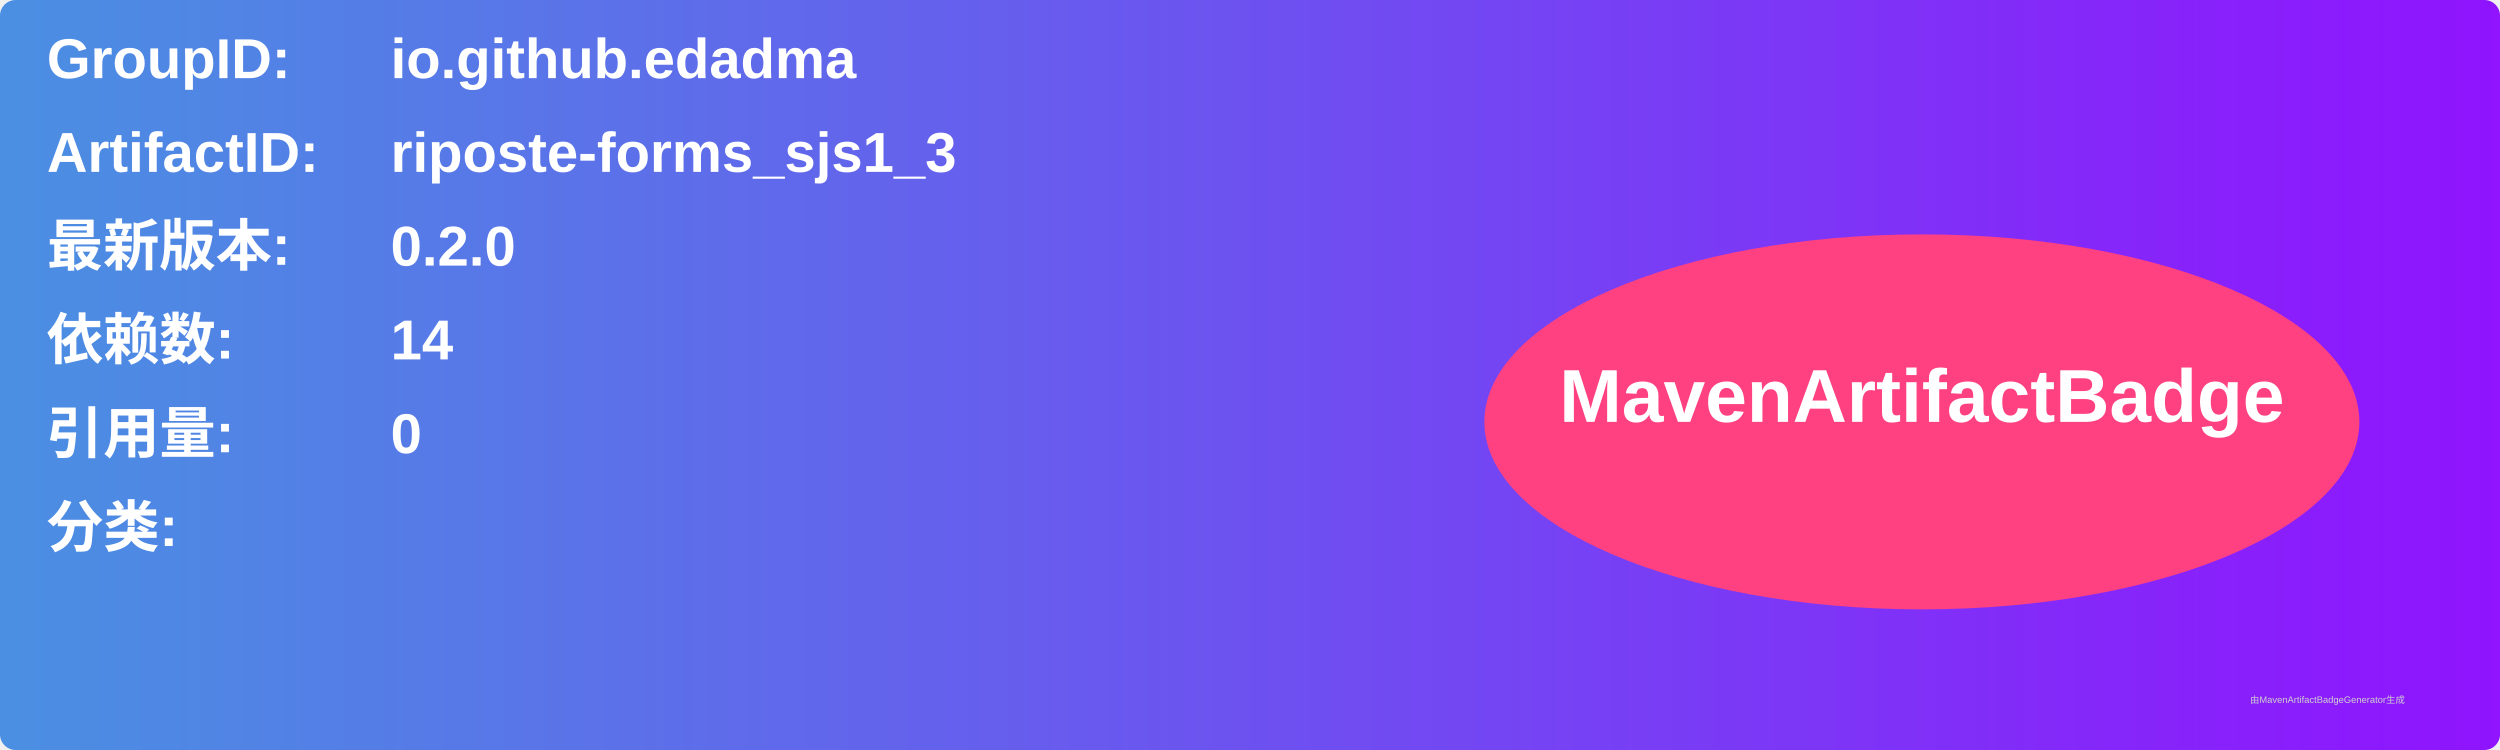
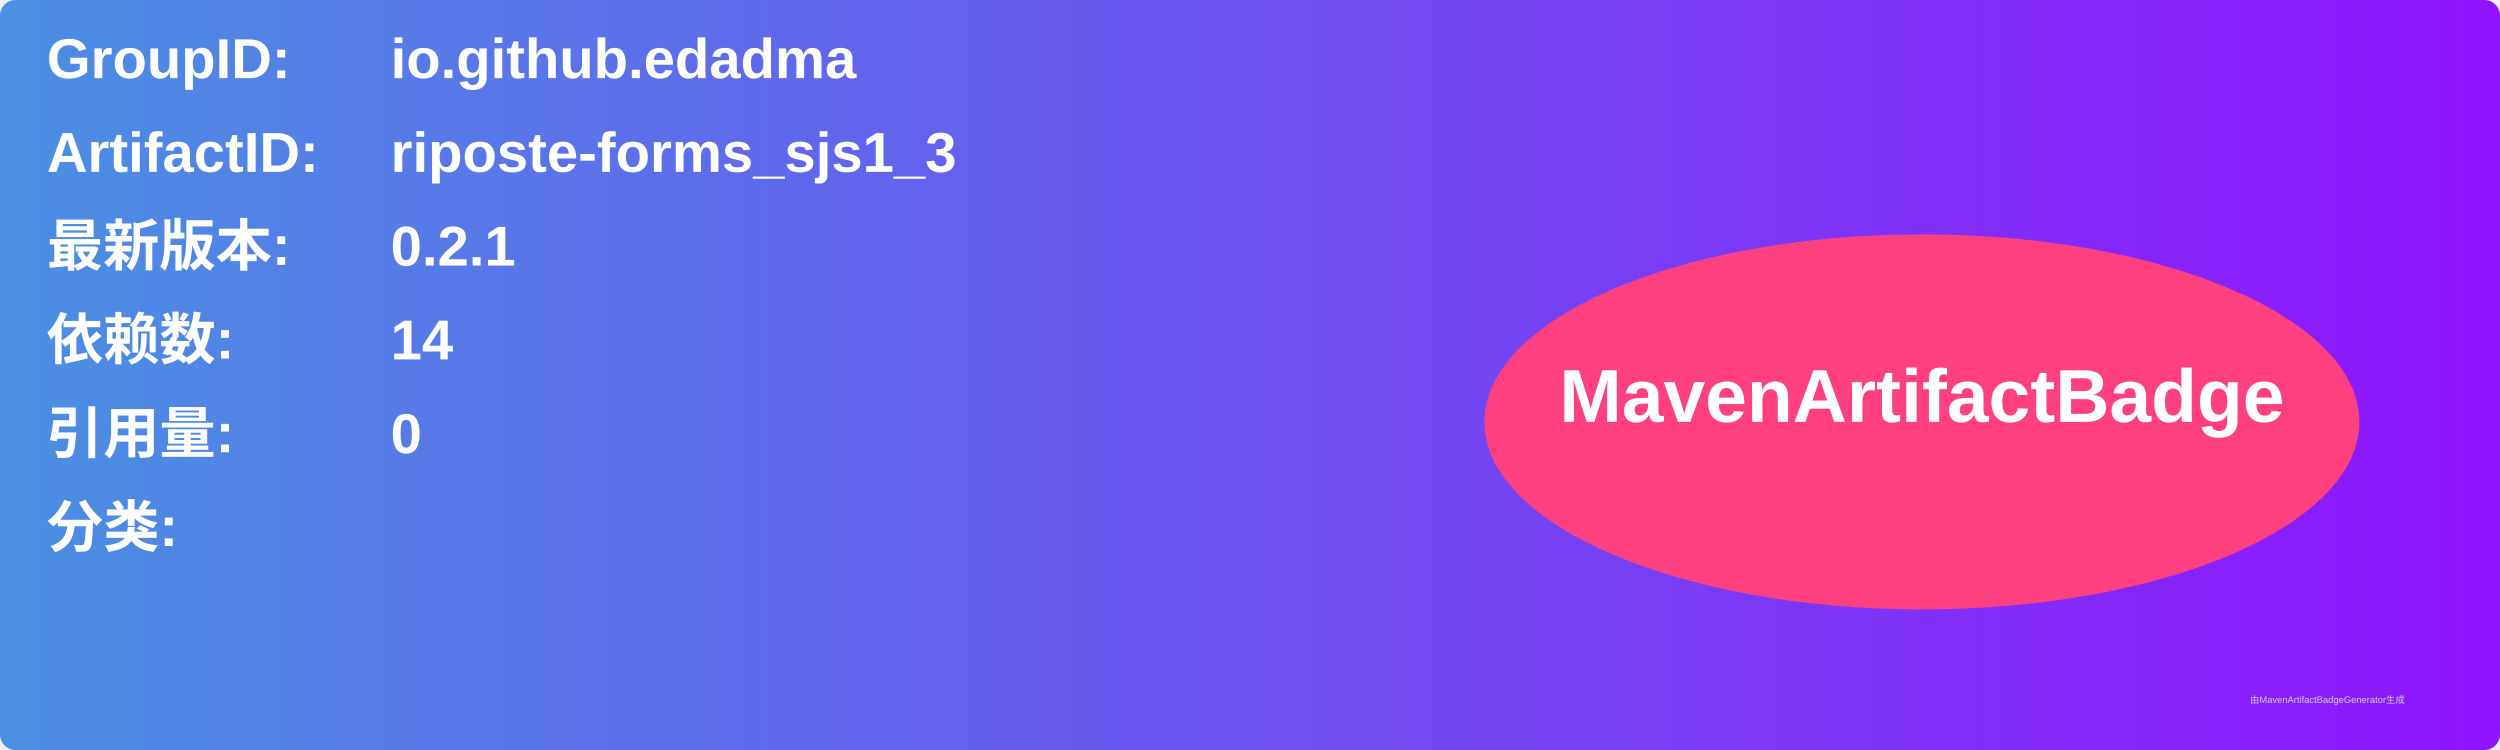
<svg xmlns="http://www.w3.org/2000/svg" width="800" height="240" viewBox="0 0 800 240">
  <linearGradient id="grad" x1="0%" y1="0%" x2="100%" y2="0%">
    <stop offset="0%" stop-color="#4a90e2" />
    <stop offset="100%" stop-color="#9013fe" />
  </linearGradient>
  <rect width="100%" height="100%" rx="5" ry="5" fill="url(#grad)" />
  <g transform="translate(15, 15)">
    <text x="0" y="10" font-family="Arial" font-size="18" fill="white" font-weight="bold" width="260">GroupID:</text>
    <text x="110" y="10" font-family="Arial" font-size="18" fill="white" font-weight="bold" width="460">io.github.edadma</text>
    <text x="0" y="40" font-family="Arial" font-size="18" fill="white" font-weight="bold" width="260">ArtifactID:</text>
    <text x="110" y="40" font-family="Arial" font-size="18" fill="white" font-weight="bold" width="460">riposte-forms_sjs1_3</text>
    <text x="0" y="70" font-family="Arial" font-size="18" fill="white" font-weight="bold">最新版本:</text>
    <text x="110" y="70" font-family="Arial" font-size="18" fill="white" font-weight="bold">
-       <tspan font-weight="bold">0.2.0</tspan>
+       <tspan font-weight="bold">0.2.1</tspan>
    </text>
    <text x="0" y="100" font-family="Arial" font-size="18" fill="white" font-weight="bold">依赖数: </text>
    <text x="110" y="100" font-family="Arial" font-size="18" fill="white">
      <tspan font-weight="bold">14</tspan>
    </text>
    <text x="0" y="130" font-family="Arial" font-size="18" fill="white" font-weight="bold">引用量: </text>
    <text x="110" y="130" font-family="Arial" font-size="18" fill="white">
      <tspan font-weight="bold">0</tspan>
    </text>
    <text x="0" y="160" font-family="Arial" font-size="18" fill="white" font-weight="bold">分类:</text>
    <text x="10" y="190" font-family="Arial" font-size="10" fill="white">
      <tspan font-weight="bold" />
    </text>
    <ellipse cx="600" cy="120" rx="140" ry="60" fill="#ff4081" />
    <text x="600" y="120" text-anchor="middle" font-family="Arial" font-size="24" fill="white" font-weight="bold">MavenArtifactBadge</text>
  </g>
  <text x="720" y="225" font-family="Arial" font-size="3" fill="#d0d0d0">由MavenArtifactBadgeGenerator生成</text>
</svg>
